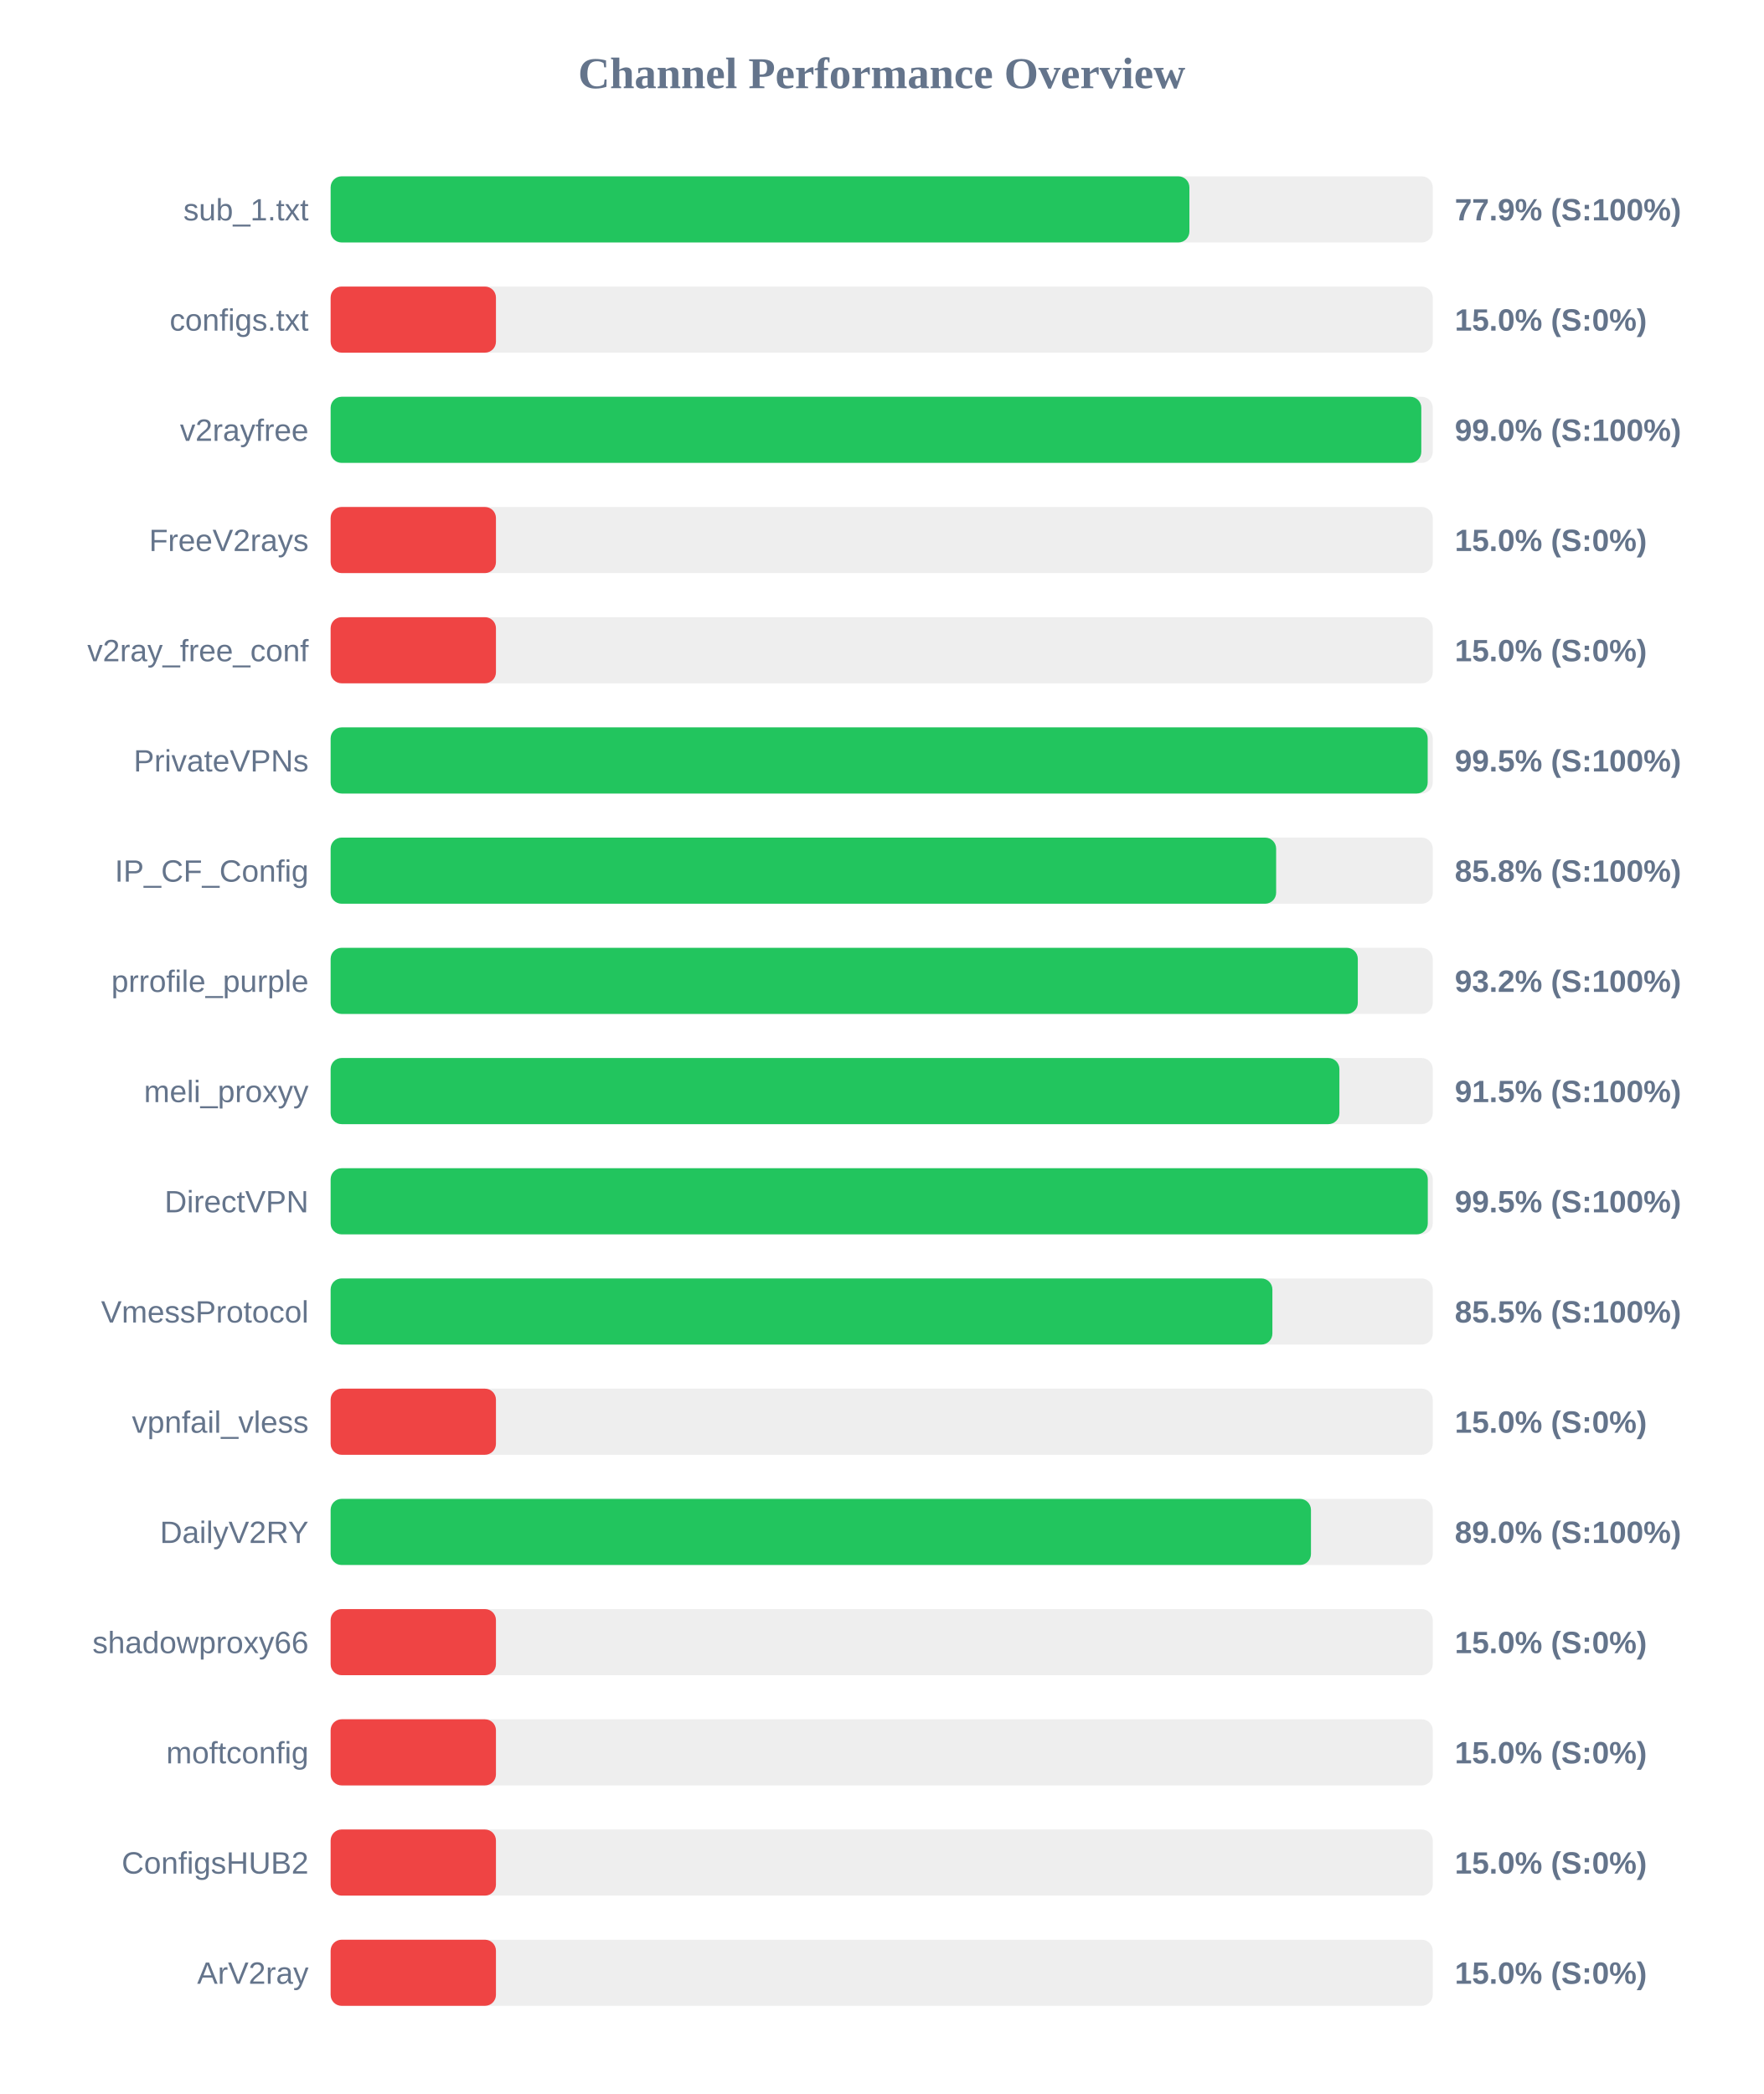
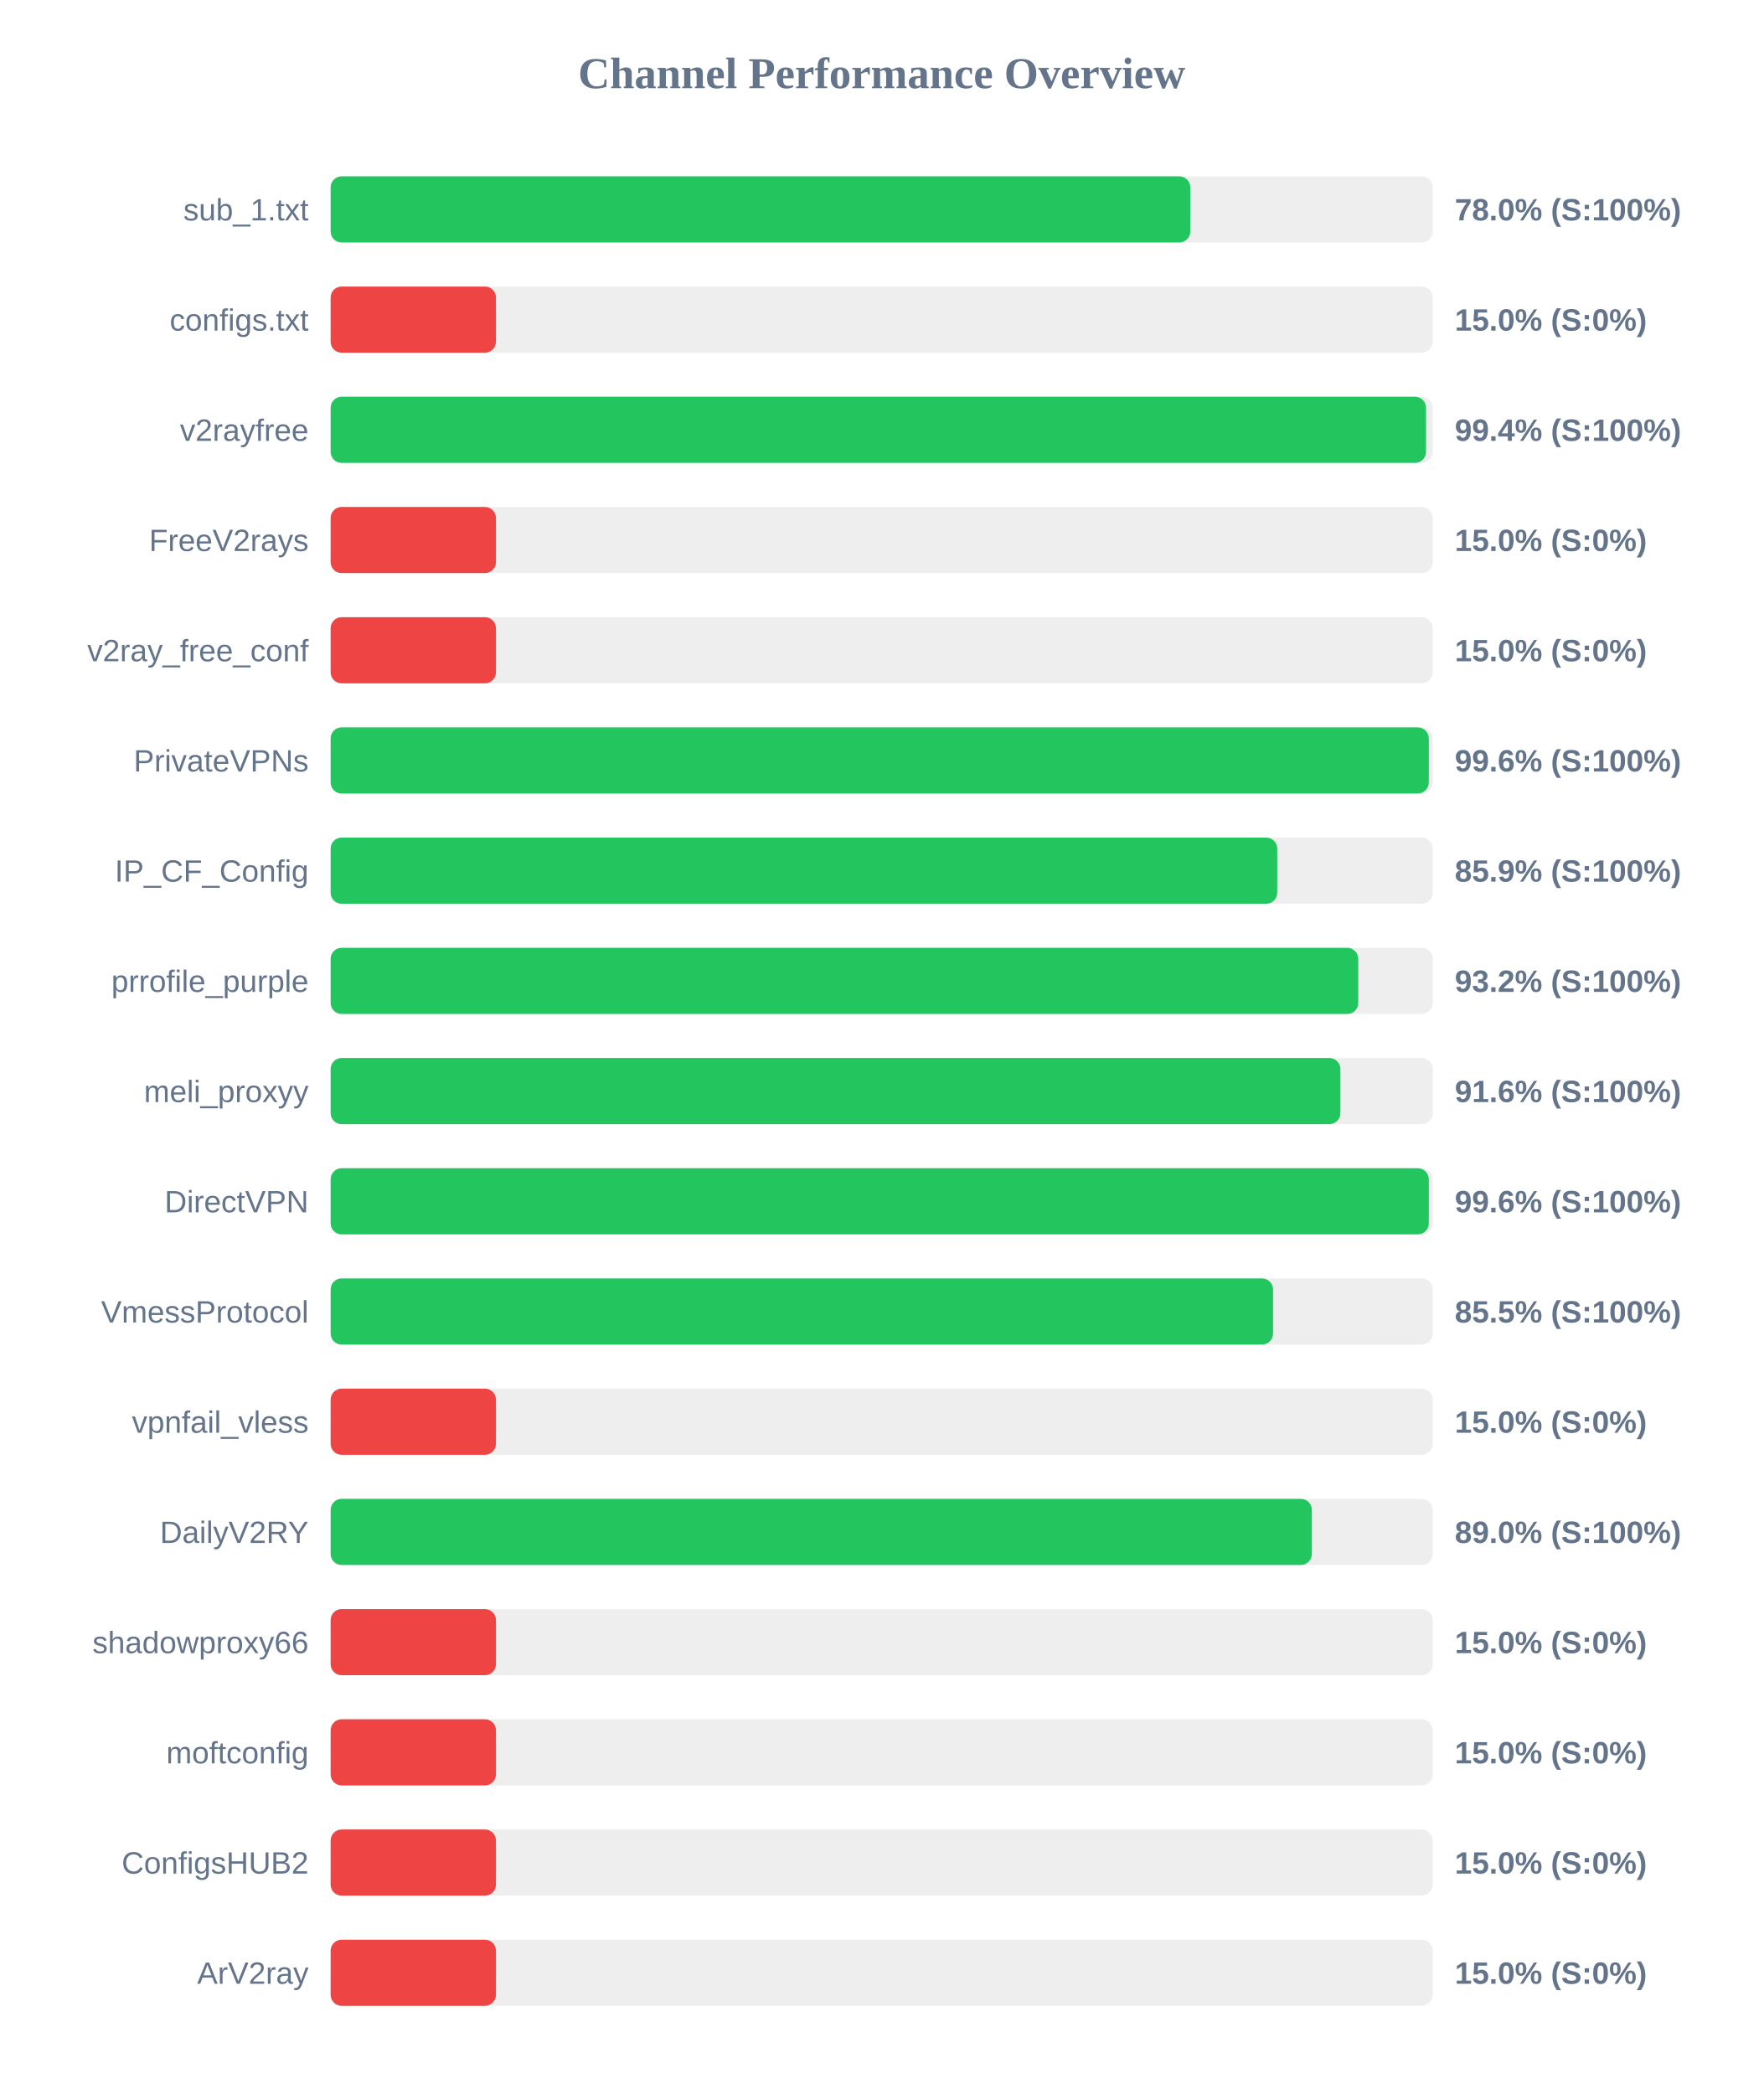
<svg xmlns="http://www.w3.org/2000/svg" width="800" height="950" version="1.1">
  <style>
        .row { font: 14px Arial; fill: #64748b; }
        .score { font: bold 14px Arial; fill: #64748b; }
    </style>
  <text x="400" y="40" text-anchor="middle" font-size="20px" font-weight="bold" fill="#64748b">Channel Performance Overview</text>
  <rect x="150" y="80" width="500" height="30" fill="#eee" rx="5" />
-   <rect x="150" y="80" width="389.6" height="30" fill="#22c55e" rx="5" />
+   <rect x="150" y="80" width="390.0" height="30" fill="#22c55e" rx="5" />
  <text x="140" y="100" text-anchor="end" class="row">sub_1.txt</text>
-   <text x="660" y="100" text-anchor="start" class="score">77.9% (S:100%)</text>
+   <text x="660" y="100" text-anchor="start" class="score">78.0% (S:100%)</text>
  <rect x="150" y="130" width="500" height="30" fill="#eee" rx="5" />
  <rect x="150" y="130" width="75.0" height="30" fill="#ef4444" rx="5" />
  <text x="140" y="150" text-anchor="end" class="row">configs.txt</text>
  <text x="660" y="150" text-anchor="start" class="score">15.0% (S:0%)</text>
  <rect x="150" y="180" width="500" height="30" fill="#eee" rx="5" />
-   <rect x="150" y="180" width="494.8" height="30" fill="#22c55e" rx="5" />
+   <rect x="150" y="180" width="496.95" height="30" fill="#22c55e" rx="5" />
  <text x="140" y="200" text-anchor="end" class="row">v2rayfree</text>
-   <text x="660" y="200" text-anchor="start" class="score">99.0% (S:100%)</text>
+   <text x="660" y="200" text-anchor="start" class="score">99.4% (S:100%)</text>
  <rect x="150" y="230" width="500" height="30" fill="#eee" rx="5" />
  <rect x="150" y="230" width="75.0" height="30" fill="#ef4444" rx="5" />
  <text x="140" y="250" text-anchor="end" class="row">FreeV2rays</text>
  <text x="660" y="250" text-anchor="start" class="score">15.0% (S:0%)</text>
  <rect x="150" y="280" width="500" height="30" fill="#eee" rx="5" />
  <rect x="150" y="280" width="75.0" height="30" fill="#ef4444" rx="5" />
  <text x="140" y="300" text-anchor="end" class="row">v2ray_free_conf</text>
  <text x="660" y="300" text-anchor="start" class="score">15.0% (S:0%)</text>
  <rect x="150" y="330" width="500" height="30" fill="#eee" rx="5" />
-   <rect x="150" y="330" width="497.7" height="30" fill="#22c55e" rx="5" />
+   <rect x="150" y="330" width="498.2" height="30" fill="#22c55e" rx="5" />
  <text x="140" y="350" text-anchor="end" class="row">PrivateVPNs</text>
-   <text x="660" y="350" text-anchor="start" class="score">99.5% (S:100%)</text>
+   <text x="660" y="350" text-anchor="start" class="score">99.6% (S:100%)</text>
  <rect x="150" y="380" width="500" height="30" fill="#eee" rx="5" />
-   <rect x="150" y="380" width="428.95" height="30" fill="#22c55e" rx="5" />
+   <rect x="150" y="380" width="429.45" height="30" fill="#22c55e" rx="5" />
  <text x="140" y="400" text-anchor="end" class="row">IP_CF_Config</text>
-   <text x="660" y="400" text-anchor="start" class="score">85.8% (S:100%)</text>
+   <text x="660" y="400" text-anchor="start" class="score">85.9% (S:100%)</text>
  <rect x="150" y="430" width="500" height="30" fill="#eee" rx="5" />
-   <rect x="150" y="430" width="466.0" height="30" fill="#22c55e" rx="5" />
+   <rect x="150" y="430" width="466.2" height="30" fill="#22c55e" rx="5" />
  <text x="140" y="450" text-anchor="end" class="row">prrofile_purple</text>
  <text x="660" y="450" text-anchor="start" class="score">93.2% (S:100%)</text>
  <rect x="150" y="480" width="500" height="30" fill="#eee" rx="5" />
-   <rect x="150" y="480" width="457.65" height="30" fill="#22c55e" rx="5" />
+   <rect x="150" y="480" width="458.1" height="30" fill="#22c55e" rx="5" />
  <text x="140" y="500" text-anchor="end" class="row">meli_proxyy</text>
-   <text x="660" y="500" text-anchor="start" class="score">91.5% (S:100%)</text>
+   <text x="660" y="500" text-anchor="start" class="score">91.6% (S:100%)</text>
  <rect x="150" y="530" width="500" height="30" fill="#eee" rx="5" />
-   <rect x="150" y="530" width="497.75" height="30" fill="#22c55e" rx="5" />
+   <rect x="150" y="530" width="498.2" height="30" fill="#22c55e" rx="5" />
  <text x="140" y="550" text-anchor="end" class="row">DirectVPN</text>
-   <text x="660" y="550" text-anchor="start" class="score">99.5% (S:100%)</text>
+   <text x="660" y="550" text-anchor="start" class="score">99.6% (S:100%)</text>
  <rect x="150" y="580" width="500" height="30" fill="#eee" rx="5" />
-   <rect x="150" y="580" width="427.25" height="30" fill="#22c55e" rx="5" />
+   <rect x="150" y="580" width="427.55" height="30" fill="#22c55e" rx="5" />
  <text x="140" y="600" text-anchor="end" class="row">VmessProtocol</text>
  <text x="660" y="600" text-anchor="start" class="score">85.5% (S:100%)</text>
  <rect x="150" y="630" width="500" height="30" fill="#eee" rx="5" />
  <rect x="150" y="630" width="75.0" height="30" fill="#ef4444" rx="5" />
  <text x="140" y="650" text-anchor="end" class="row">vpnfail_vless</text>
  <text x="660" y="650" text-anchor="start" class="score">15.0% (S:0%)</text>
  <rect x="150" y="680" width="500" height="30" fill="#eee" rx="5" />
-   <rect x="150" y="680" width="444.75" height="30" fill="#22c55e" rx="5" />
+   <rect x="150" y="680" width="445.15" height="30" fill="#22c55e" rx="5" />
  <text x="140" y="700" text-anchor="end" class="row">DailyV2RY</text>
  <text x="660" y="700" text-anchor="start" class="score">89.0% (S:100%)</text>
  <rect x="150" y="730" width="500" height="30" fill="#eee" rx="5" />
  <rect x="150" y="730" width="75.0" height="30" fill="#ef4444" rx="5" />
  <text x="140" y="750" text-anchor="end" class="row">shadowproxy66</text>
  <text x="660" y="750" text-anchor="start" class="score">15.0% (S:0%)</text>
  <rect x="150" y="780" width="500" height="30" fill="#eee" rx="5" />
  <rect x="150" y="780" width="75.0" height="30" fill="#ef4444" rx="5" />
  <text x="140" y="800" text-anchor="end" class="row">moftconfig</text>
  <text x="660" y="800" text-anchor="start" class="score">15.0% (S:0%)</text>
  <rect x="150" y="830" width="500" height="30" fill="#eee" rx="5" />
  <rect x="150" y="830" width="75.0" height="30" fill="#ef4444" rx="5" />
  <text x="140" y="850" text-anchor="end" class="row">ConfigsHUB2</text>
  <text x="660" y="850" text-anchor="start" class="score">15.0% (S:0%)</text>
  <rect x="150" y="880" width="500" height="30" fill="#eee" rx="5" />
  <rect x="150" y="880" width="75.0" height="30" fill="#ef4444" rx="5" />
  <text x="140" y="900" text-anchor="end" class="row">ArV2ray</text>
  <text x="660" y="900" text-anchor="start" class="score">15.0% (S:0%)</text>
</svg>
